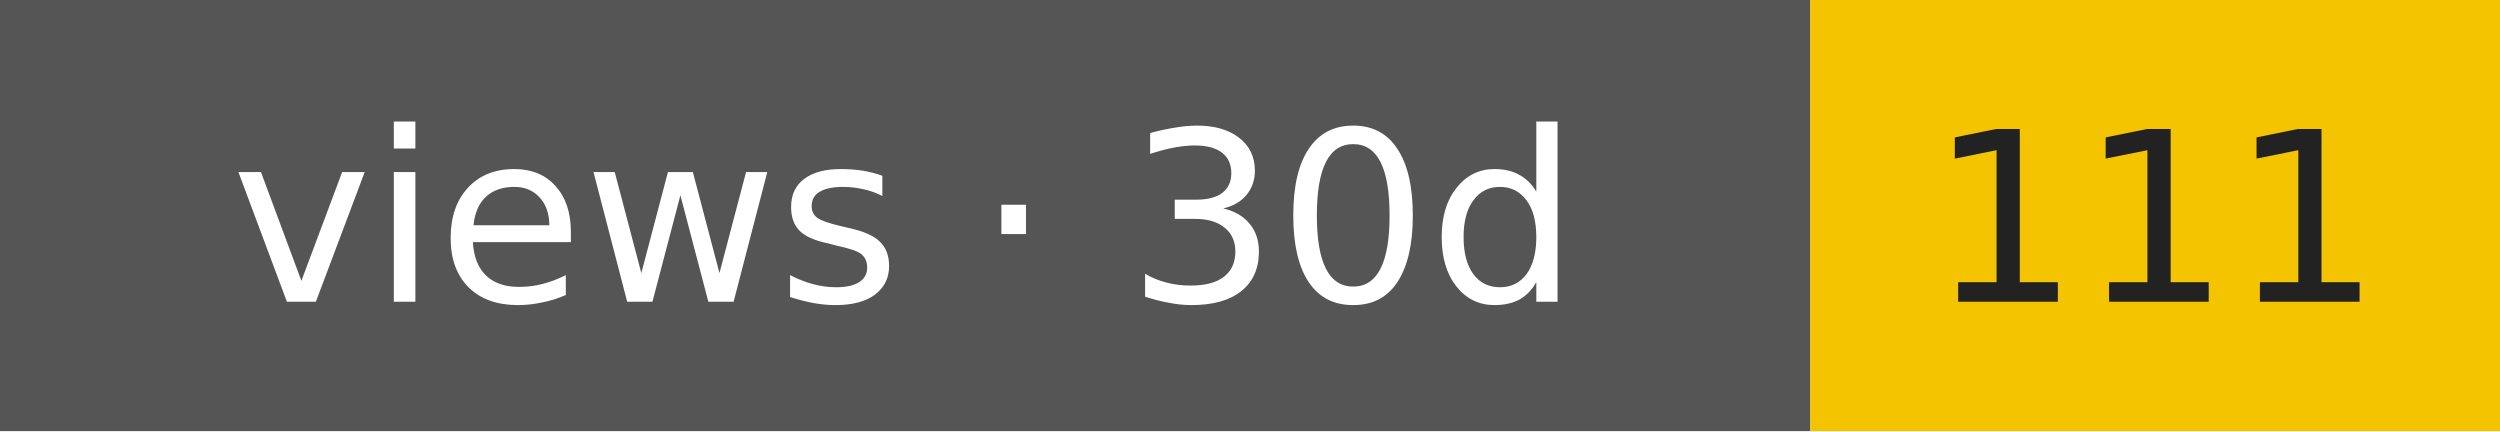
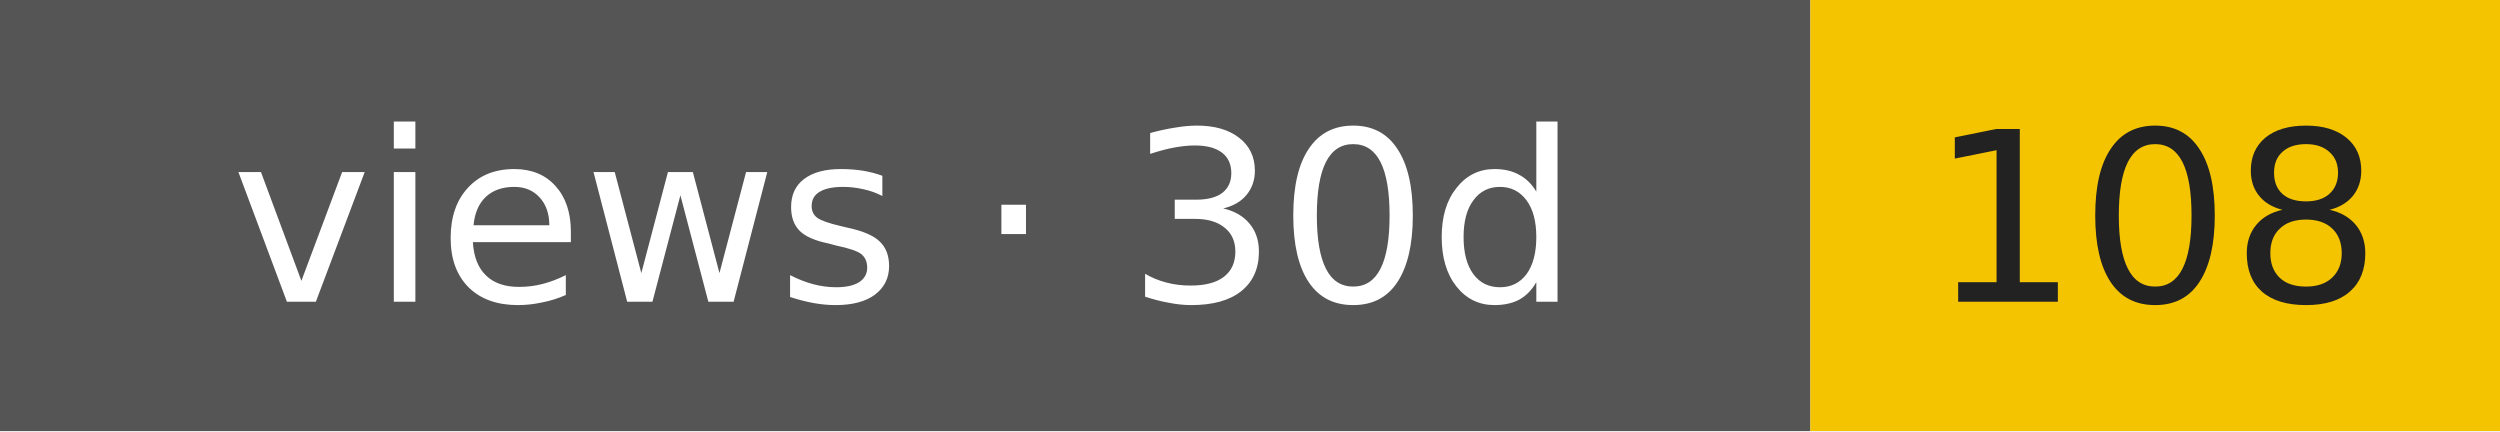
- <svg xmlns="http://www.w3.org/2000/svg" width="116" height="20" role="img" aria-label="views · 30d: 111">
+ <svg xmlns="http://www.w3.org/2000/svg" width="116" height="20" role="img" aria-label="views · 30d: 108">
  <rect width="84" height="20" fill="#555" />
  <rect x="84" width="32" height="20" fill="#f5c400" />
  <g font-family="Verdana,DejaVu Sans,sans-serif" font-size="11" text-anchor="middle">
    <text x="42" y="14" fill="#fff">views · 30d</text>
-     <text x="100" y="14" fill="#222">111</text>
+     <text x="100" y="14" fill="#222">108</text>
  </g>
</svg>
